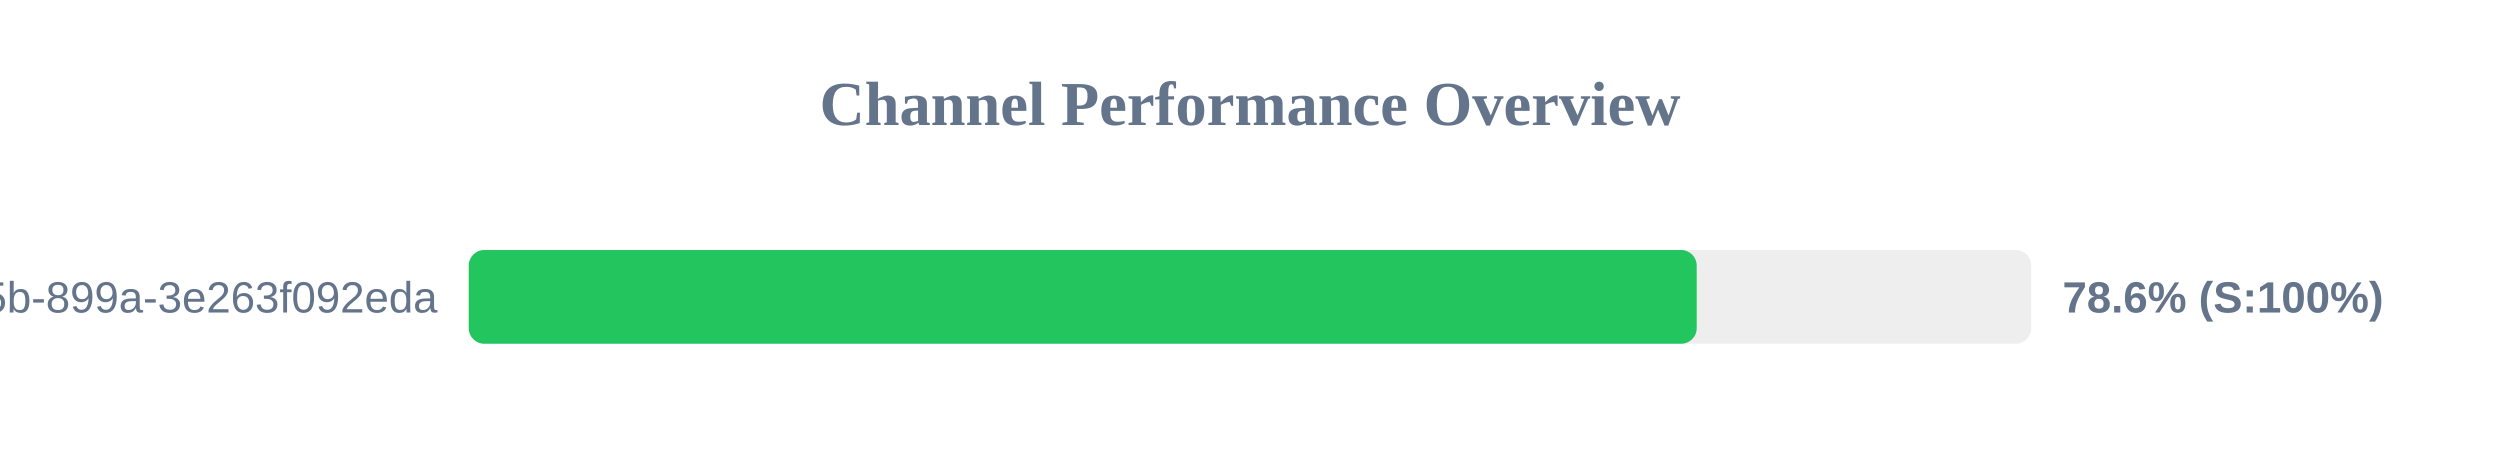
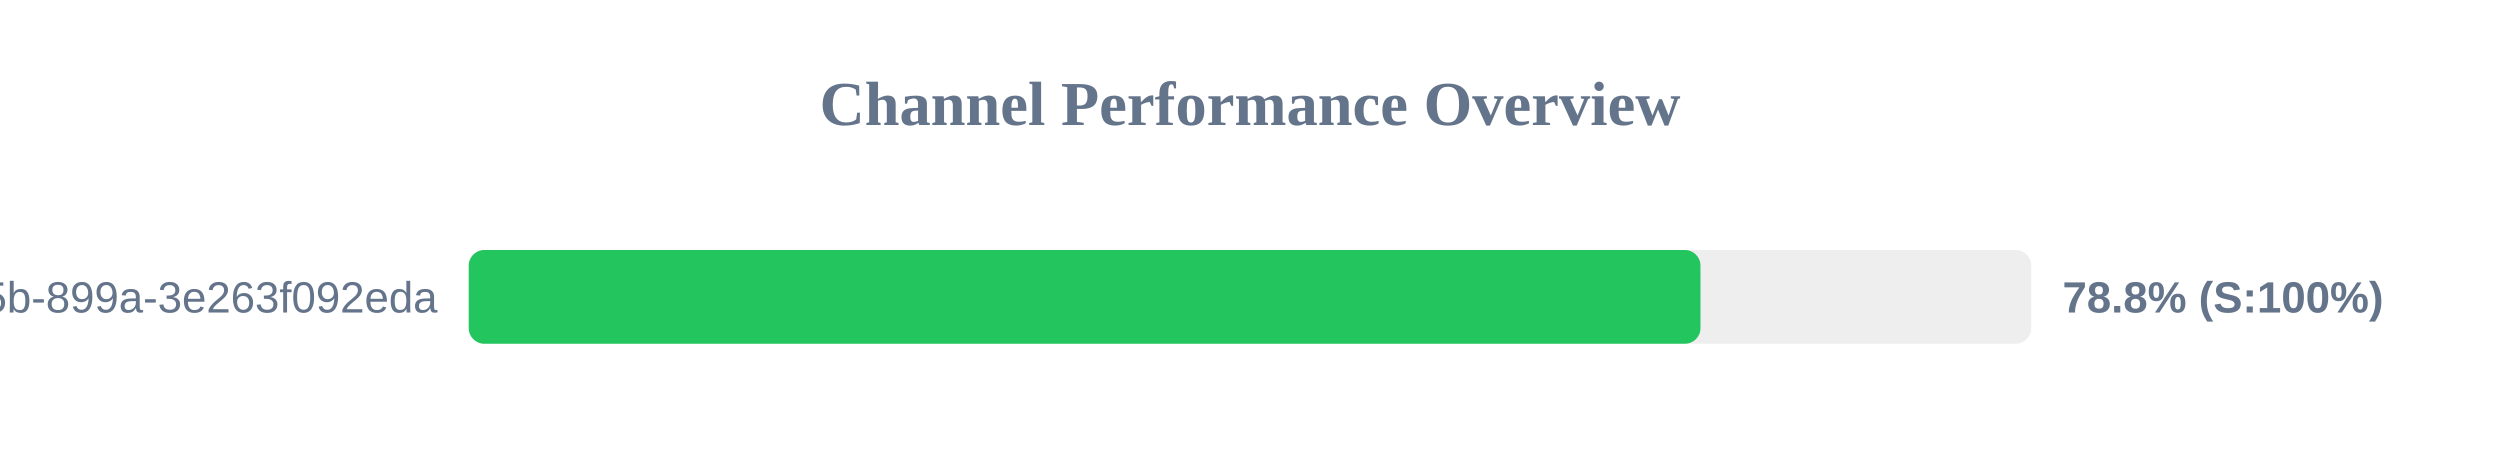
<svg xmlns="http://www.w3.org/2000/svg" width="800" height="150" version="1.1">
  <style>
        .row { font: 14px Arial; fill: #64748b; }
        .score { font: bold 14px Arial; fill: #64748b; }
    </style>
  <text x="400" y="40" text-anchor="middle" font-size="20px" font-weight="bold" fill="#64748b">Channel Performance Overview</text>
  <rect x="150" y="80" width="500" height="30" fill="#eee" rx="5" />
-   <rect x="150" y="80" width="392.95" height="30" fill="#22c55e" rx="5" />
+   <rect x="150" y="80" width="394.15" height="30" fill="#22c55e" rx="5" />
  <text x="140" y="100" text-anchor="end" class="row">?uuid=6bf726db-fb0b-405b-899a-3e263f092eda</text>
-   <text x="660" y="100" text-anchor="start" class="score">78.6% (S:100%)</text>
+   <text x="660" y="100" text-anchor="start" class="score">78.8% (S:100%)</text>
</svg>
